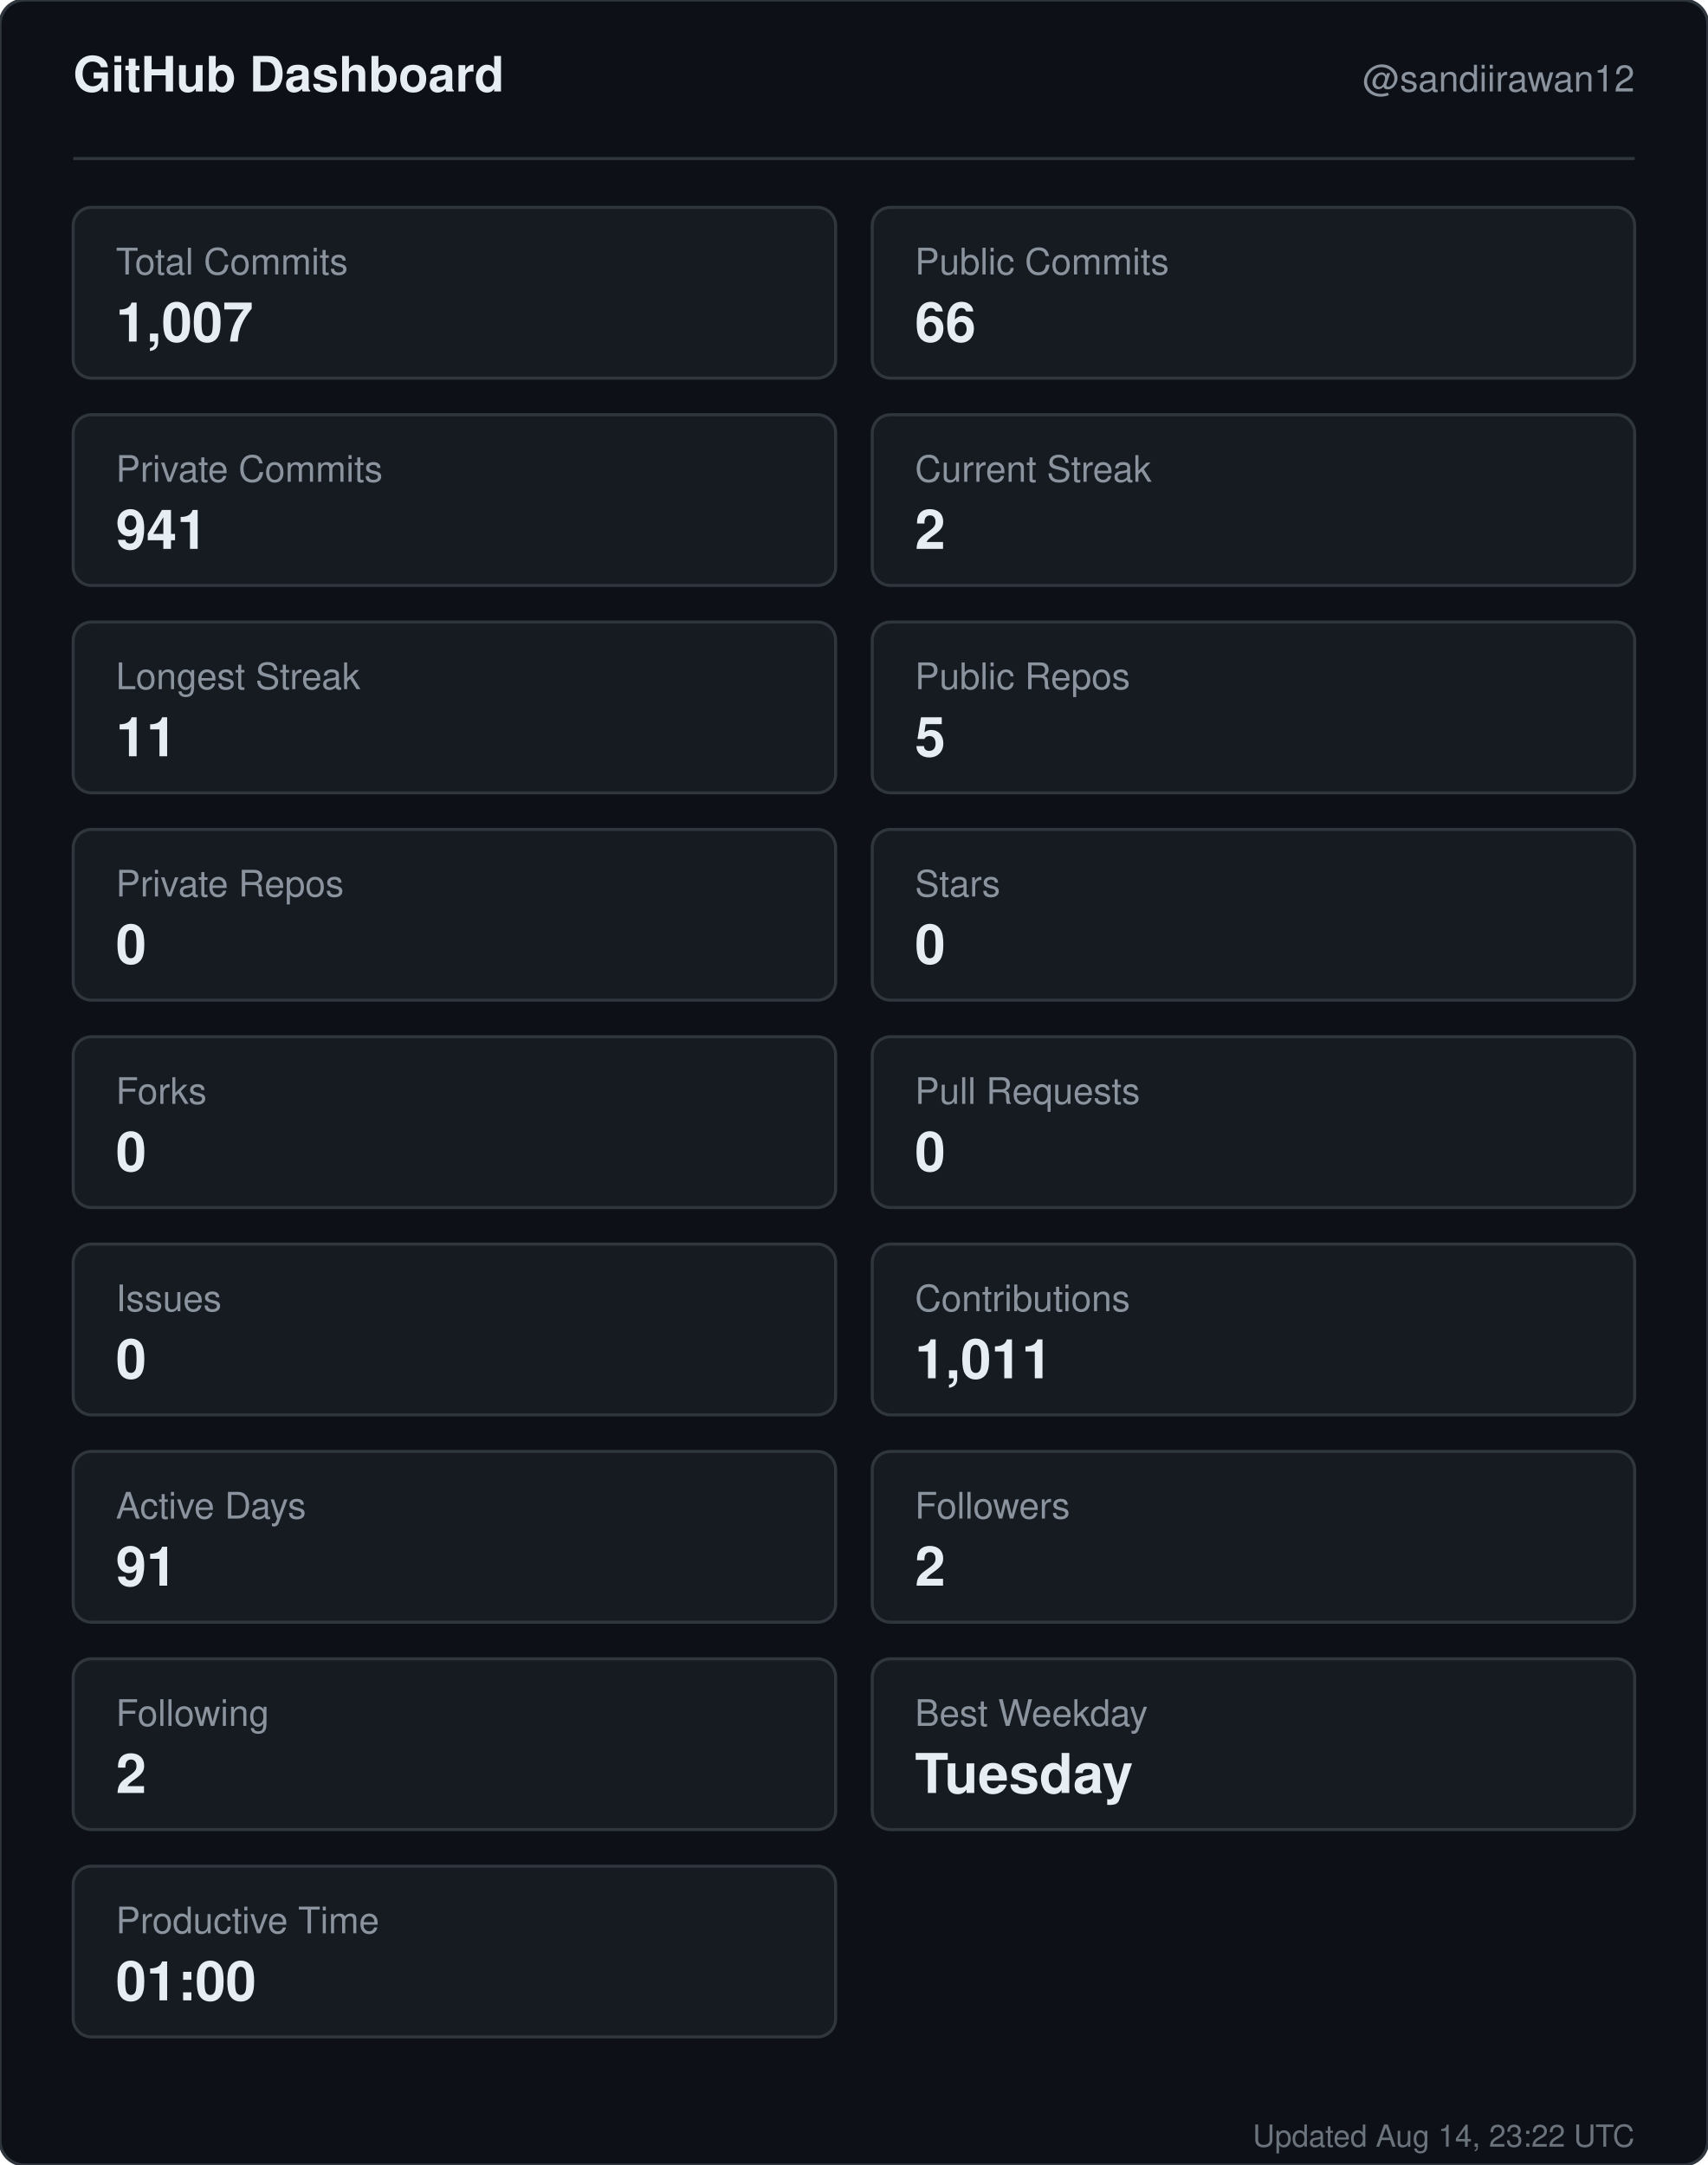
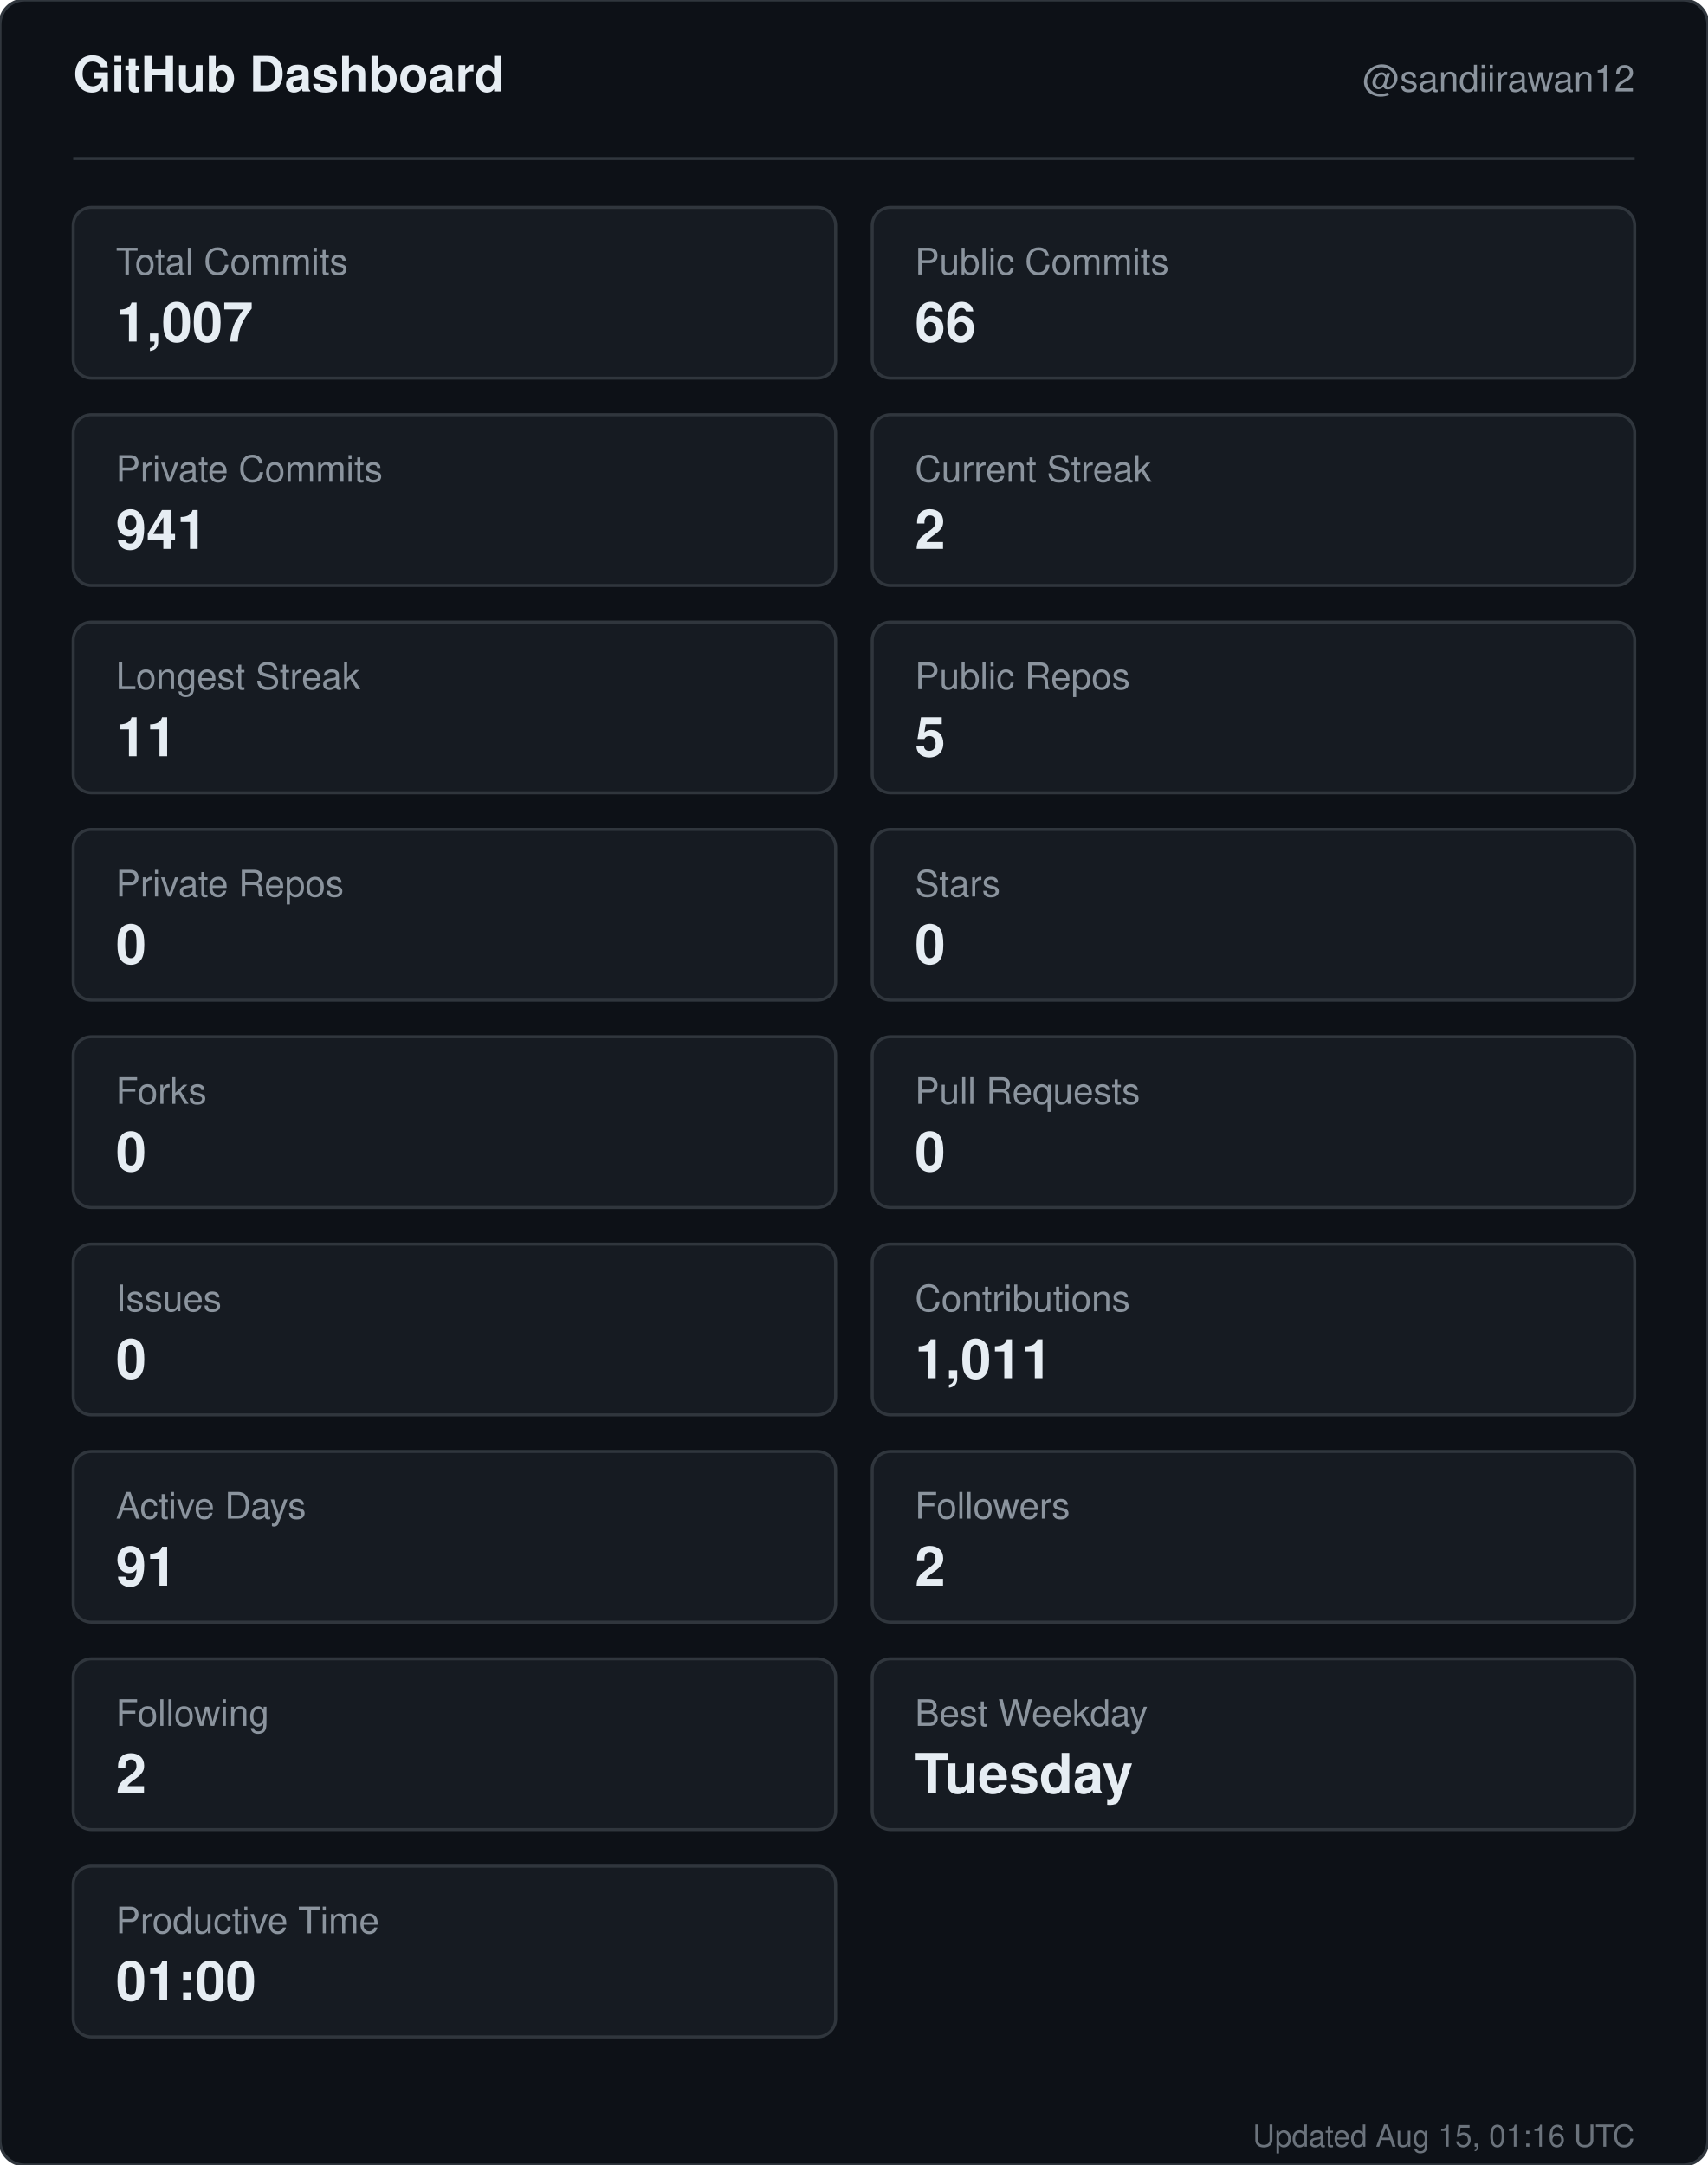
<svg xmlns="http://www.w3.org/2000/svg" width="560" height="710" viewBox="0 0 560 710" role="img" aria-label="GitHub dashboard for sandiirawan12">
  <rect width="560" height="710" rx="8" fill="#0d1117" stroke="#30363d" />
  <g font-family="-apple-system, BlinkMacSystemFont, Segoe UI, Helvetica, Arial, sans-serif">
    <text x="24" y="30" fill="#e6edf3" font-size="16" font-weight="700">GitHub Dashboard</text>
    <text x="536" y="30" fill="#8b949e" font-size="12" text-anchor="end">@sandiirawan12</text>
    <line x1="24" y1="52" x2="536" y2="52" stroke="#30363d" />
    <rect x="24" y="68" width="250" height="56" rx="6" fill="#161b22" stroke="#30363d" />
    <text x="38" y="90" fill="#8b949e" font-size="12">Total Commits</text>
    <text x="38" y="112" fill="#e6edf3" font-size="18" font-weight="700">1,007</text>
    <rect x="286" y="68" width="250" height="56" rx="6" fill="#161b22" stroke="#30363d" />
    <text x="300" y="90" fill="#8b949e" font-size="12">Public Commits</text>
    <text x="300" y="112" fill="#e6edf3" font-size="18" font-weight="700">66</text>
    <rect x="24" y="136" width="250" height="56" rx="6" fill="#161b22" stroke="#30363d" />
    <text x="38" y="158" fill="#8b949e" font-size="12">Private Commits</text>
    <text x="38" y="180" fill="#e6edf3" font-size="18" font-weight="700">941</text>
    <rect x="286" y="136" width="250" height="56" rx="6" fill="#161b22" stroke="#30363d" />
    <text x="300" y="158" fill="#8b949e" font-size="12">Current Streak</text>
    <text x="300" y="180" fill="#e6edf3" font-size="18" font-weight="700">2</text>
    <rect x="24" y="204" width="250" height="56" rx="6" fill="#161b22" stroke="#30363d" />
    <text x="38" y="226" fill="#8b949e" font-size="12">Longest Streak</text>
    <text x="38" y="248" fill="#e6edf3" font-size="18" font-weight="700">11</text>
    <rect x="286" y="204" width="250" height="56" rx="6" fill="#161b22" stroke="#30363d" />
    <text x="300" y="226" fill="#8b949e" font-size="12">Public Repos</text>
    <text x="300" y="248" fill="#e6edf3" font-size="18" font-weight="700">5</text>
    <rect x="24" y="272" width="250" height="56" rx="6" fill="#161b22" stroke="#30363d" />
    <text x="38" y="294" fill="#8b949e" font-size="12">Private Repos</text>
    <text x="38" y="316" fill="#e6edf3" font-size="18" font-weight="700">0</text>
    <rect x="286" y="272" width="250" height="56" rx="6" fill="#161b22" stroke="#30363d" />
    <text x="300" y="294" fill="#8b949e" font-size="12">Stars</text>
    <text x="300" y="316" fill="#e6edf3" font-size="18" font-weight="700">0</text>
    <rect x="24" y="340" width="250" height="56" rx="6" fill="#161b22" stroke="#30363d" />
    <text x="38" y="362" fill="#8b949e" font-size="12">Forks</text>
    <text x="38" y="384" fill="#e6edf3" font-size="18" font-weight="700">0</text>
    <rect x="286" y="340" width="250" height="56" rx="6" fill="#161b22" stroke="#30363d" />
    <text x="300" y="362" fill="#8b949e" font-size="12">Pull Requests</text>
    <text x="300" y="384" fill="#e6edf3" font-size="18" font-weight="700">0</text>
    <rect x="24" y="408" width="250" height="56" rx="6" fill="#161b22" stroke="#30363d" />
    <text x="38" y="430" fill="#8b949e" font-size="12">Issues</text>
    <text x="38" y="452" fill="#e6edf3" font-size="18" font-weight="700">0</text>
    <rect x="286" y="408" width="250" height="56" rx="6" fill="#161b22" stroke="#30363d" />
    <text x="300" y="430" fill="#8b949e" font-size="12">Contributions</text>
    <text x="300" y="452" fill="#e6edf3" font-size="18" font-weight="700">1,011</text>
    <rect x="24" y="476" width="250" height="56" rx="6" fill="#161b22" stroke="#30363d" />
    <text x="38" y="498" fill="#8b949e" font-size="12">Active Days</text>
    <text x="38" y="520" fill="#e6edf3" font-size="18" font-weight="700">91</text>
    <rect x="286" y="476" width="250" height="56" rx="6" fill="#161b22" stroke="#30363d" />
    <text x="300" y="498" fill="#8b949e" font-size="12">Followers</text>
    <text x="300" y="520" fill="#e6edf3" font-size="18" font-weight="700">2</text>
    <rect x="24" y="544" width="250" height="56" rx="6" fill="#161b22" stroke="#30363d" />
    <text x="38" y="566" fill="#8b949e" font-size="12">Following</text>
    <text x="38" y="588" fill="#e6edf3" font-size="18" font-weight="700">2</text>
    <rect x="286" y="544" width="250" height="56" rx="6" fill="#161b22" stroke="#30363d" />
    <text x="300" y="566" fill="#8b949e" font-size="12">Best Weekday</text>
    <text x="300" y="588" fill="#e6edf3" font-size="18" font-weight="700">Tuesday</text>
    <rect x="24" y="612" width="250" height="56" rx="6" fill="#161b22" stroke="#30363d" />
    <text x="38" y="634" fill="#8b949e" font-size="12">Productive Time</text>
    <text x="38" y="656" fill="#e6edf3" font-size="18" font-weight="700">01:00</text>
-     <text x="536" y="704" fill="#8b949e" font-size="10" text-anchor="end" opacity="0.75">Updated Aug 14, 23:22 UTC</text>
+     <text x="536" y="704" fill="#8b949e" font-size="10" text-anchor="end" opacity="0.75">Updated Aug 15, 01:16 UTC</text>
  </g>
</svg>
